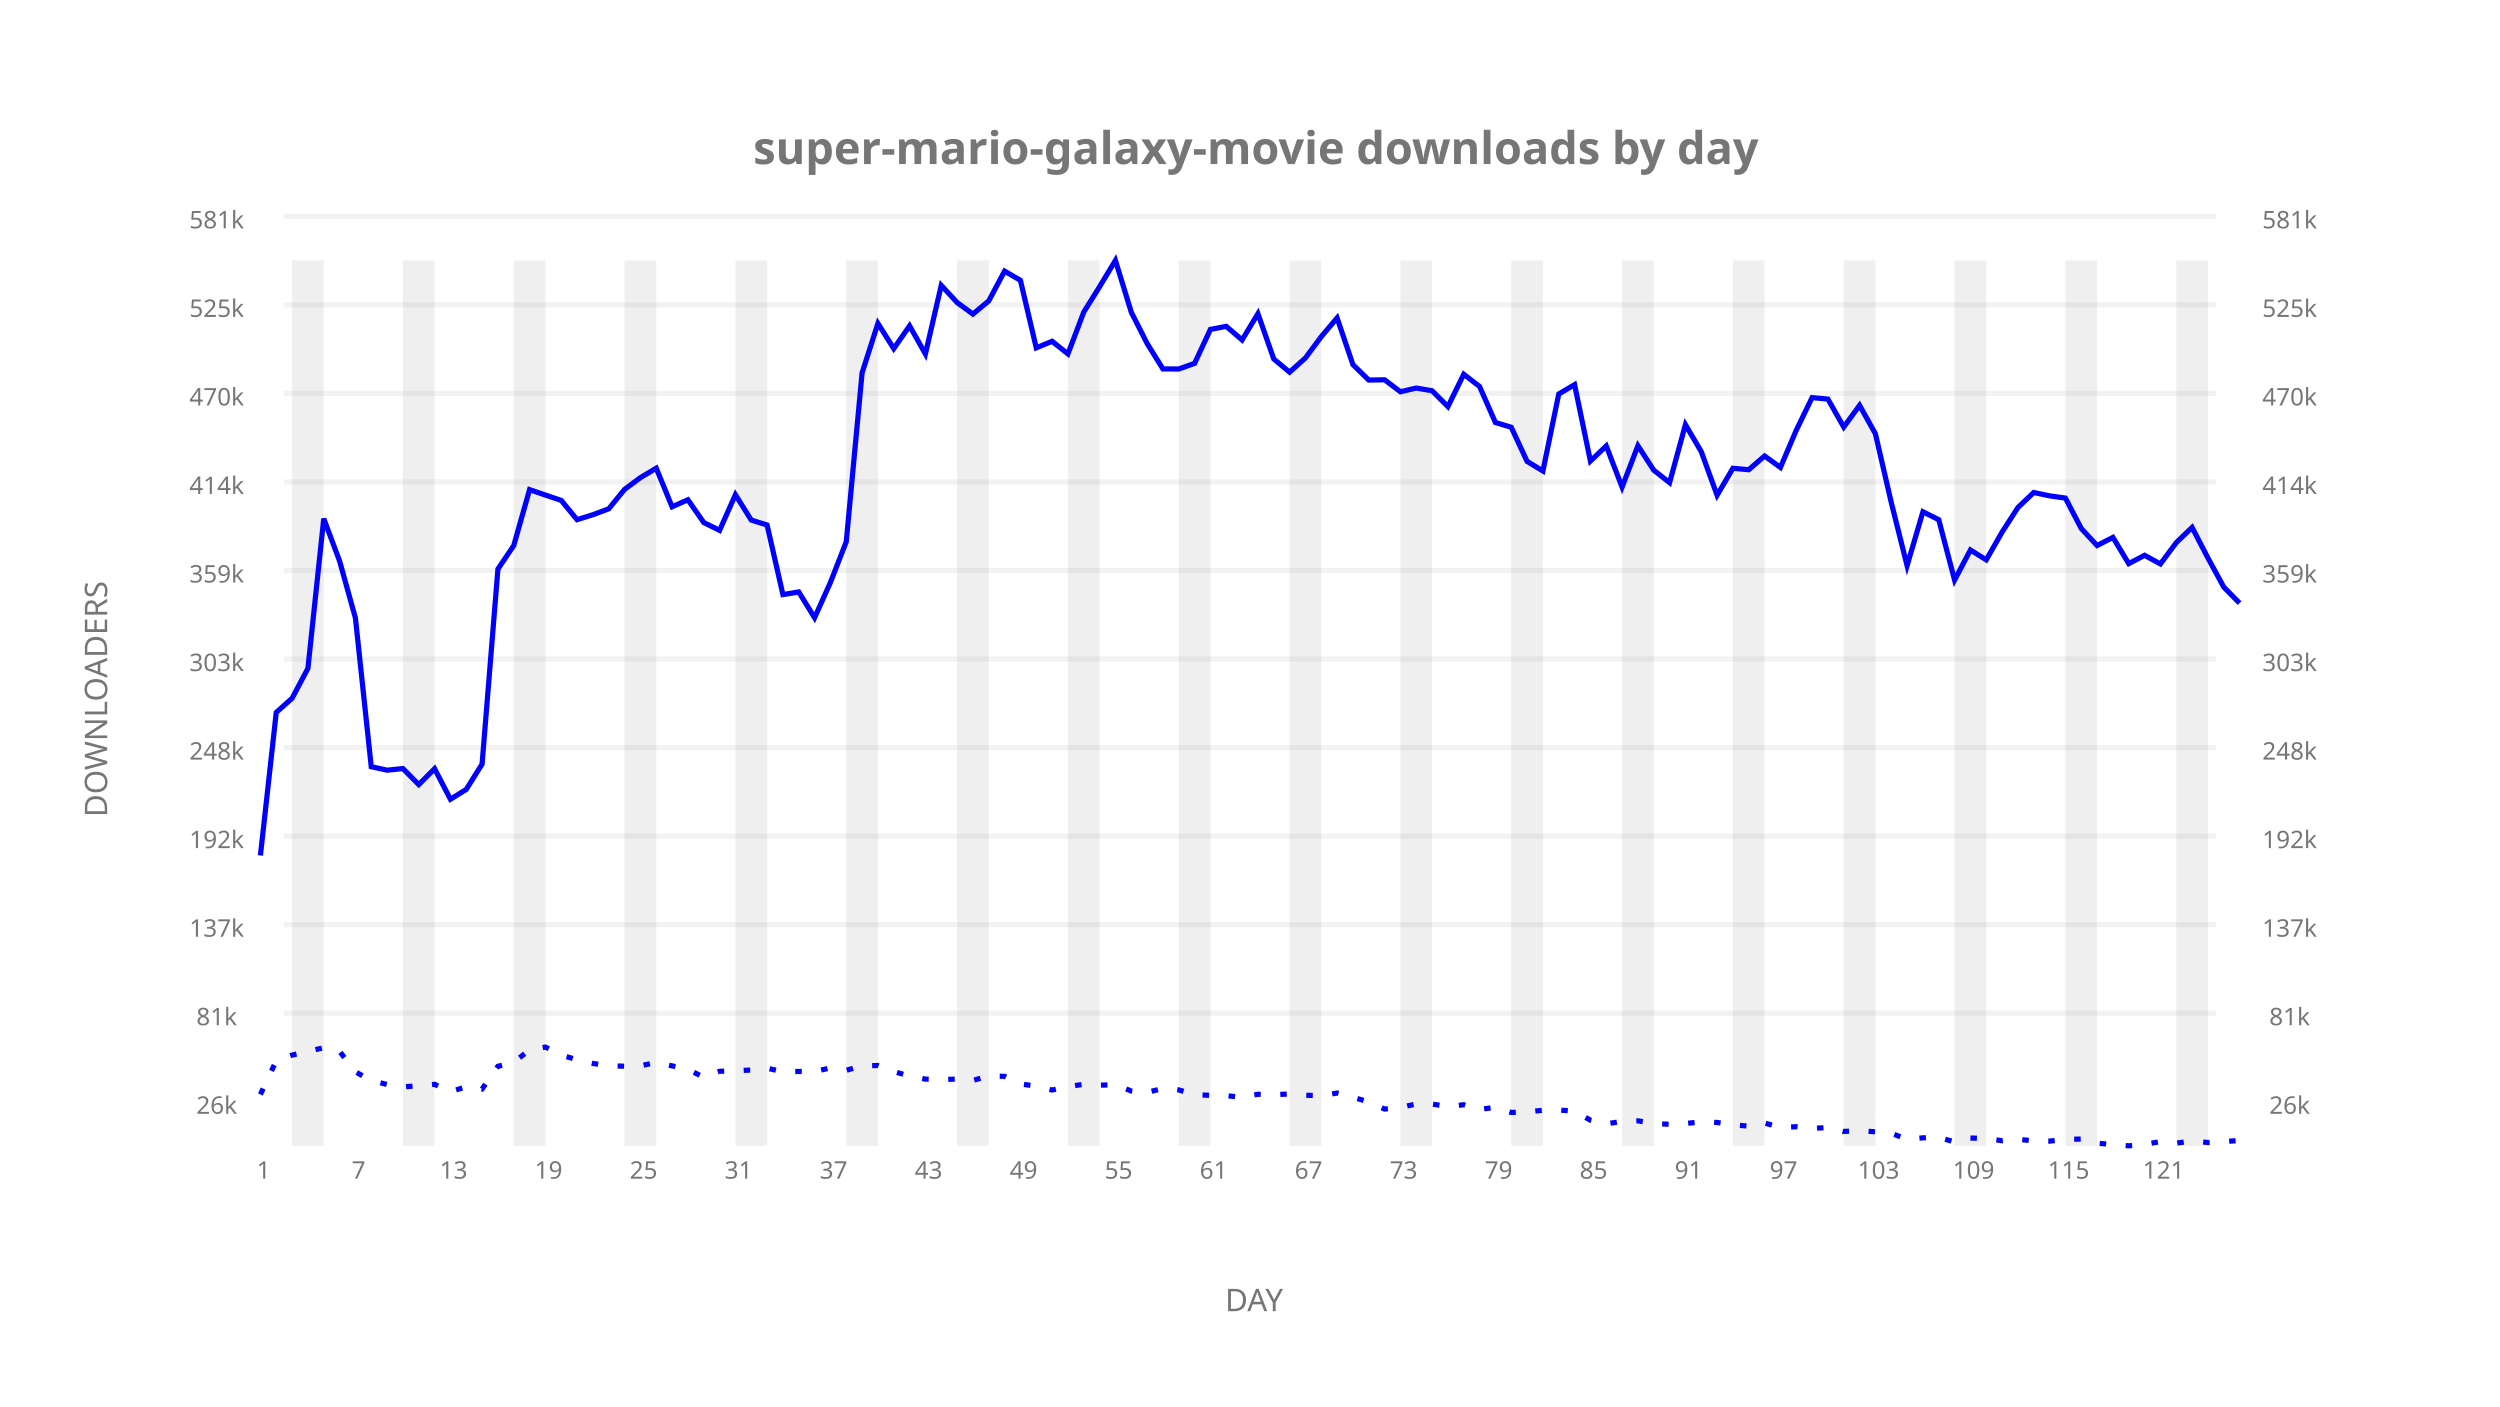
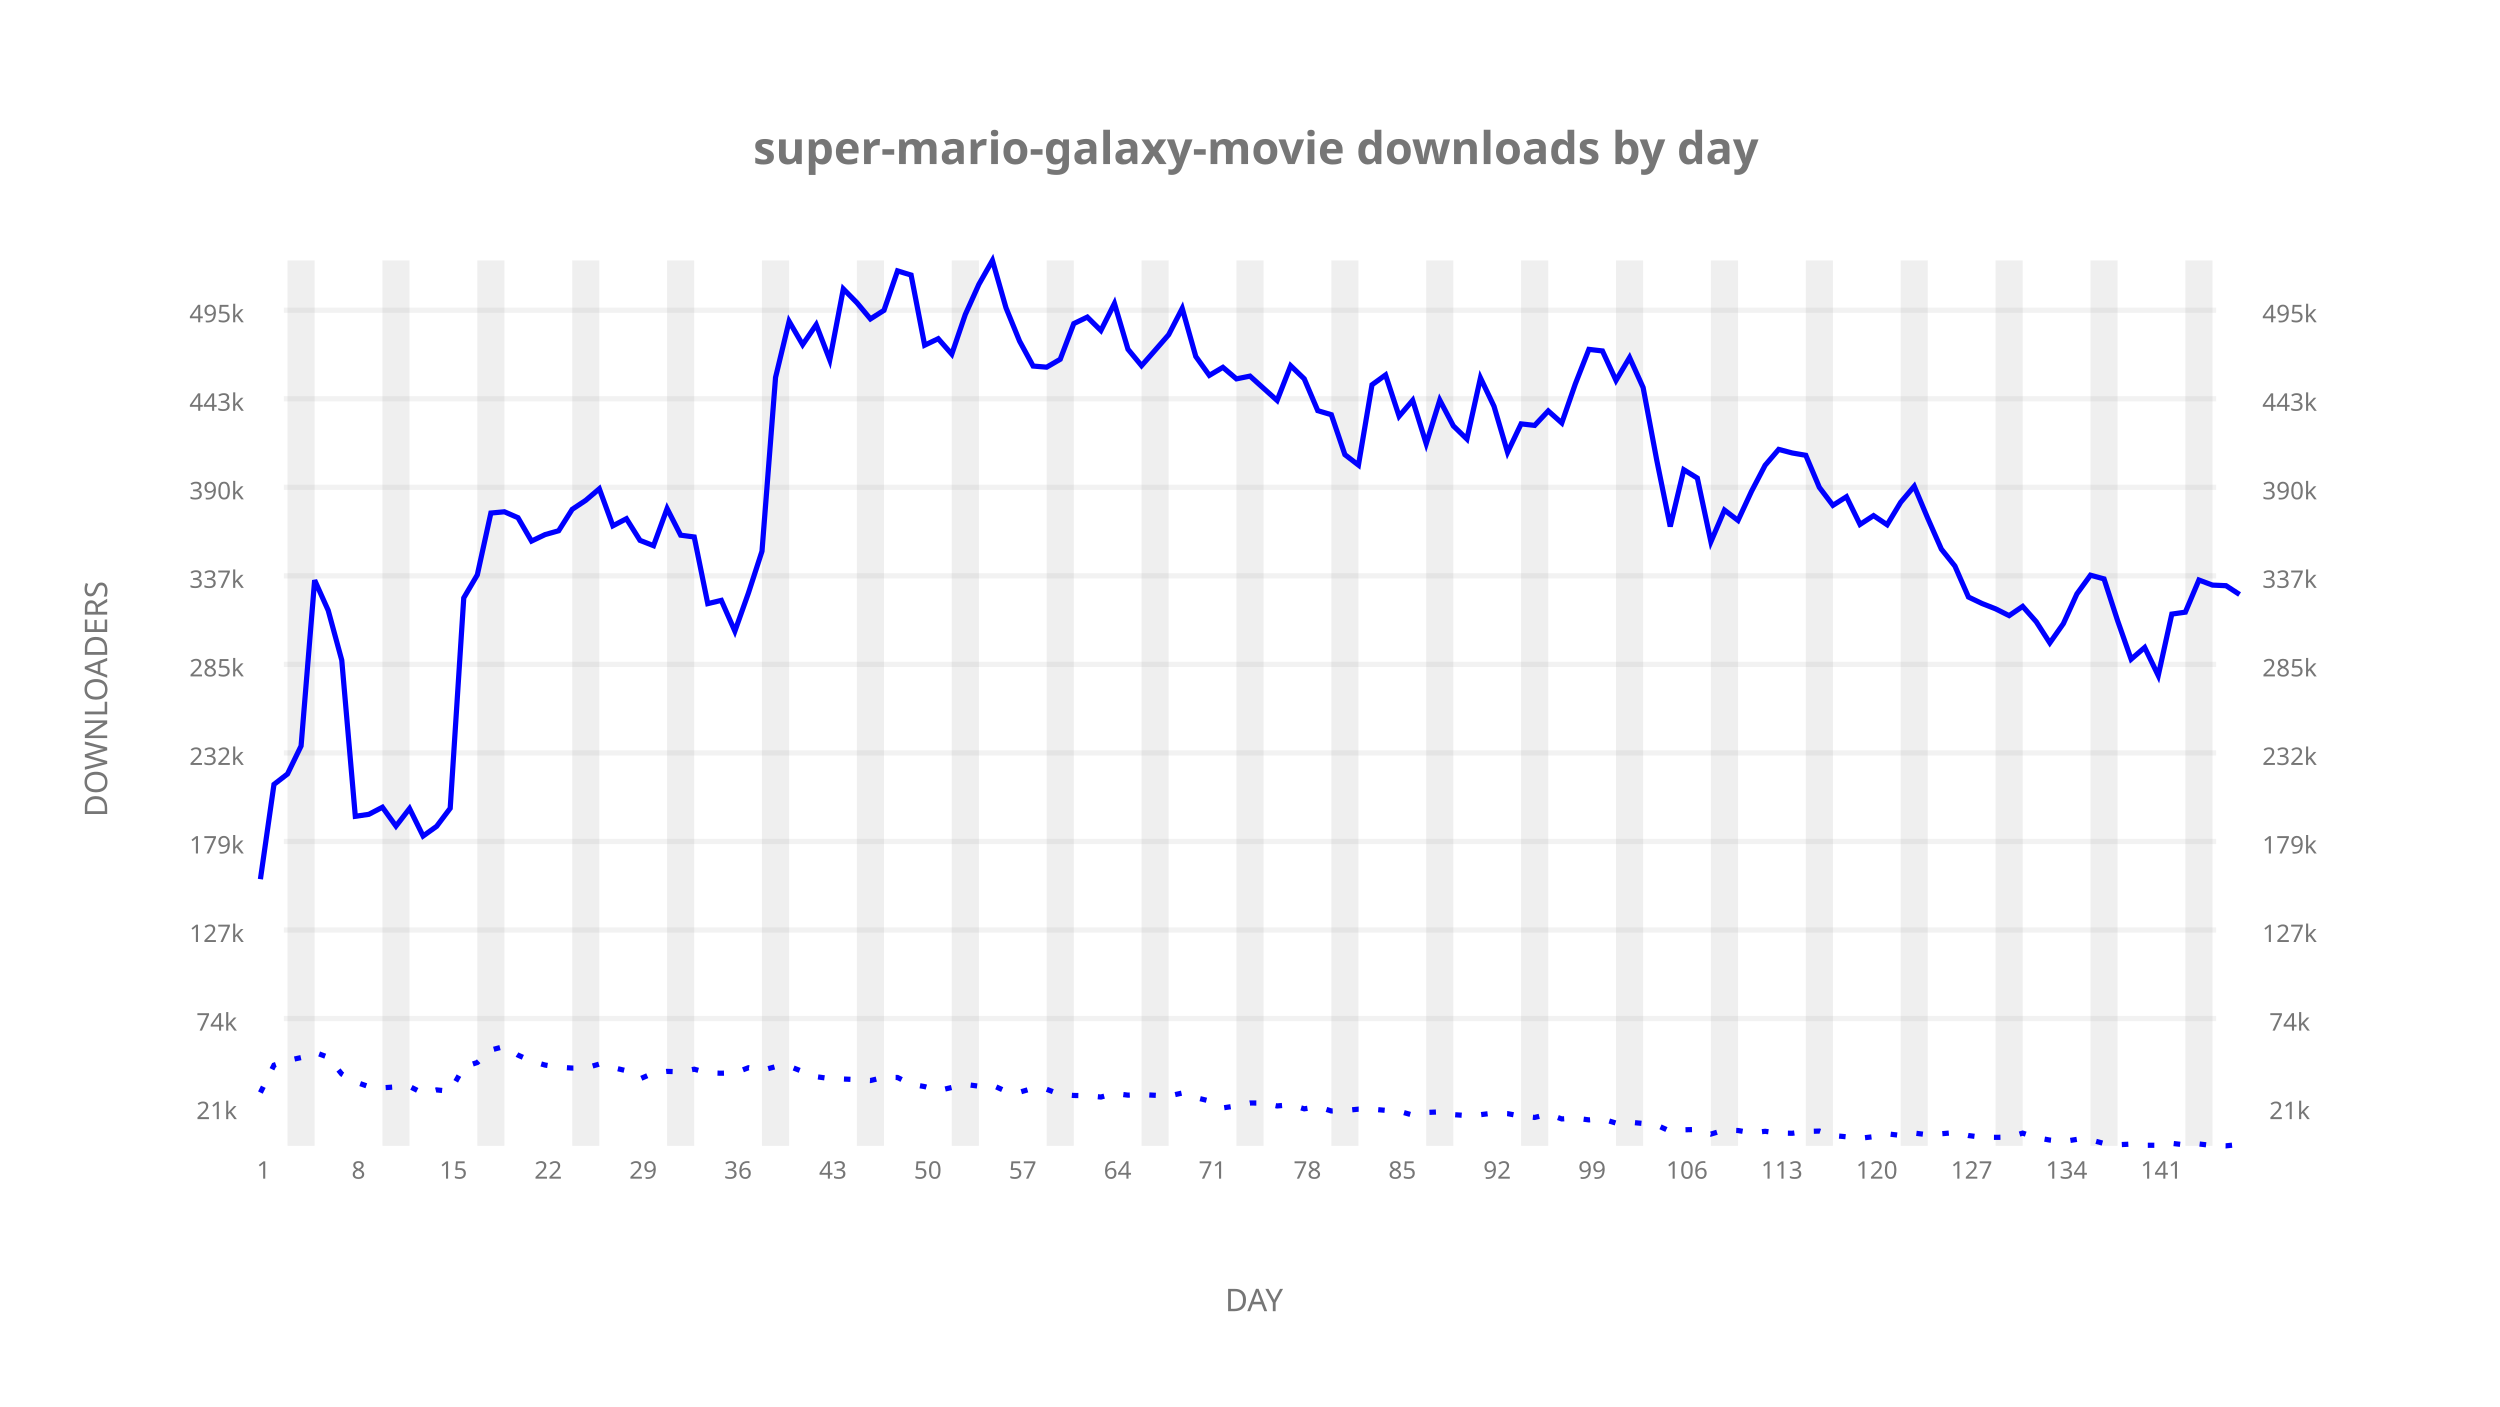
<svg xmlns="http://www.w3.org/2000/svg" xml:space="preserve" id="super-mario-galaxy-movie-downloads-by-day-day" x="0px" y="0px" width="1920px" height="1080px" viewBox="0 0 1920 1080" enable-background="new 0 0 1920 1080" role="img">
  <g id="annotations">
    <text x="960" y="126" font-family="Atkinson Hyperlegible" font-size="26pt" text-anchor="middle" text-align="center" font-weight="600" font-style="normal" style="fill:rgb(118,118,118); fill-opacity:1; stroke:rgb(118,118,118); stroke-opacity:0; stroke-width:0.5"> super-mario-galaxy-movie downloads by day</text>
    <g id="axes-lines">
      <text x="960" y="1007" font-family="Atkinson Hyperlegible" font-size="18pt" text-anchor="middle" text-align="center" font-weight="500" font-style="normal" style="fill:rgb(118,118,118); fill-opacity:1; stroke:rgb(118,118,118); stroke-opacity:0; stroke-width:0.5"> DAY</text>
      <text x="73" y="540" font-family="Atkinson Hyperlegible" font-size="18pt" text-anchor="middle" text-align="center" dominant-baseline="central" font-weight="500" font-style="normal" style="fill:rgb(118,118,118); fill-opacity:1; stroke:rgb(118,118,118); stroke-opacity:0; stroke-width:0.5" transform="rotate(-90,73,540)"> DOWNLOADERS</text>
    </g>
    <g id="tic-y-label-lines">
-       <line x1="218" y1="778.146" x2="1702" y2="778.146" style="fill:rgb(0,0,255); fill-opacity:0; stroke:rgb(242,242,242); stroke-opacity:1; stroke-width:4" />
-       <line x1="218" y1="710.146" x2="1702" y2="710.146" style="fill:rgb(0,0,255); fill-opacity:0; stroke:rgb(242,242,242); stroke-opacity:1; stroke-width:4" />
-       <line x1="218" y1="642.146" x2="1702" y2="642.146" style="fill:rgb(0,0,255); fill-opacity:0; stroke:rgb(242,242,242); stroke-opacity:1; stroke-width:4" />
-       <line x1="218" y1="574.146" x2="1702" y2="574.146" style="fill:rgb(0,0,255); fill-opacity:0; stroke:rgb(242,242,242); stroke-opacity:1; stroke-width:4" />
-       <line x1="218" y1="506.146" x2="1702" y2="506.146" style="fill:rgb(0,0,255); fill-opacity:0; stroke:rgb(242,242,242); stroke-opacity:1; stroke-width:4" />
-       <line x1="218" y1="438.146" x2="1702" y2="438.146" style="fill:rgb(0,0,255); fill-opacity:0; stroke:rgb(242,242,242); stroke-opacity:1; stroke-width:4" />
-       <line x1="218" y1="370.146" x2="1702" y2="370.146" style="fill:rgb(0,0,255); fill-opacity:0; stroke:rgb(242,242,242); stroke-opacity:1; stroke-width:4" />
-       <line x1="218" y1="302.146" x2="1702" y2="302.146" style="fill:rgb(0,0,255); fill-opacity:0; stroke:rgb(242,242,242); stroke-opacity:1; stroke-width:4" />
-       <line x1="218" y1="234.146" x2="1702" y2="234.146" style="fill:rgb(0,0,255); fill-opacity:0; stroke:rgb(242,242,242); stroke-opacity:1; stroke-width:4" />
-       <line x1="218" y1="166.146" x2="1702" y2="166.146" style="fill:rgb(0,0,255); fill-opacity:0; stroke:rgb(242,242,242); stroke-opacity:1; stroke-width:4" />
+       <line x1="218" y1="782.237" x2="1702" y2="782.237" style="fill:rgb(0,0,255); fill-opacity:0; stroke:rgb(242,242,242); stroke-opacity:1; stroke-width:4" />
+       <line x1="218" y1="714.237" x2="1702" y2="714.237" style="fill:rgb(0,0,255); fill-opacity:0; stroke:rgb(242,242,242); stroke-opacity:1; stroke-width:4" />
+       <line x1="218" y1="646.237" x2="1702" y2="646.237" style="fill:rgb(0,0,255); fill-opacity:0; stroke:rgb(242,242,242); stroke-opacity:1; stroke-width:4" />
+       <line x1="218" y1="578.237" x2="1702" y2="578.237" style="fill:rgb(0,0,255); fill-opacity:0; stroke:rgb(242,242,242); stroke-opacity:1; stroke-width:4" />
+       <line x1="218" y1="510.237" x2="1702" y2="510.237" style="fill:rgb(0,0,255); fill-opacity:0; stroke:rgb(242,242,242); stroke-opacity:1; stroke-width:4" />
+       <line x1="218" y1="442.237" x2="1702" y2="442.237" style="fill:rgb(0,0,255); fill-opacity:0; stroke:rgb(242,242,242); stroke-opacity:1; stroke-width:4" />
+       <line x1="218" y1="374.237" x2="1702" y2="374.237" style="fill:rgb(0,0,255); fill-opacity:0; stroke:rgb(242,242,242); stroke-opacity:1; stroke-width:4" />
+       <line x1="218" y1="306.237" x2="1702" y2="306.237" style="fill:rgb(0,0,255); fill-opacity:0; stroke:rgb(242,242,242); stroke-opacity:1; stroke-width:4" />
+       <line x1="218" y1="238.237" x2="1702" y2="238.237" style="fill:rgb(0,0,255); fill-opacity:0; stroke:rgb(242,242,242); stroke-opacity:1; stroke-width:4" />
    </g>
    <g id="tic-x-labels">
      <text x="200" y="898" font-family="Atkinson Hyperlegible" font-size="14pt" text-anchor="middle" text-align="center" dominant-baseline="central" font-weight="400" font-style="normal" style="fill:rgb(118,118,118); fill-opacity:1; stroke:rgb(118,118,118); stroke-opacity:0; stroke-width:0.5"> 1</text>
-       <text x="272.96" y="898" font-family="Atkinson Hyperlegible" font-size="14pt" text-anchor="middle" text-align="center" dominant-baseline="central" font-weight="400" font-style="normal" style="fill:rgb(118,118,118); fill-opacity:1; stroke:rgb(118,118,118); stroke-opacity:0; stroke-width:0.5"> 7</text>
-       <text x="345.92" y="898" font-family="Atkinson Hyperlegible" font-size="14pt" text-anchor="middle" text-align="center" dominant-baseline="central" font-weight="400" font-style="normal" style="fill:rgb(118,118,118); fill-opacity:1; stroke:rgb(118,118,118); stroke-opacity:0; stroke-width:0.5"> 13</text>
-       <text x="418.88" y="898" font-family="Atkinson Hyperlegible" font-size="14pt" text-anchor="middle" text-align="center" dominant-baseline="central" font-weight="400" font-style="normal" style="fill:rgb(118,118,118); fill-opacity:1; stroke:rgb(118,118,118); stroke-opacity:0; stroke-width:0.5"> 19</text>
-       <text x="491.84" y="898" font-family="Atkinson Hyperlegible" font-size="14pt" text-anchor="middle" text-align="center" dominant-baseline="central" font-weight="400" font-style="normal" style="fill:rgb(118,118,118); fill-opacity:1; stroke:rgb(118,118,118); stroke-opacity:0; stroke-width:0.5"> 25</text>
-       <text x="564.8" y="898" font-family="Atkinson Hyperlegible" font-size="14pt" text-anchor="middle" text-align="center" dominant-baseline="central" font-weight="400" font-style="normal" style="fill:rgb(118,118,118); fill-opacity:1; stroke:rgb(118,118,118); stroke-opacity:0; stroke-width:0.5"> 31</text>
-       <text x="637.76" y="898" font-family="Atkinson Hyperlegible" font-size="14pt" text-anchor="middle" text-align="center" dominant-baseline="central" font-weight="400" font-style="normal" style="fill:rgb(118,118,118); fill-opacity:1; stroke:rgb(118,118,118); stroke-opacity:0; stroke-width:0.5"> 37</text>
-       <text x="710.72" y="898" font-family="Atkinson Hyperlegible" font-size="14pt" text-anchor="middle" text-align="center" dominant-baseline="central" font-weight="400" font-style="normal" style="fill:rgb(118,118,118); fill-opacity:1; stroke:rgb(118,118,118); stroke-opacity:0; stroke-width:0.5"> 43</text>
-       <text x="783.68" y="898" font-family="Atkinson Hyperlegible" font-size="14pt" text-anchor="middle" text-align="center" dominant-baseline="central" font-weight="400" font-style="normal" style="fill:rgb(118,118,118); fill-opacity:1; stroke:rgb(118,118,118); stroke-opacity:0; stroke-width:0.5"> 49</text>
-       <text x="856.64" y="898" font-family="Atkinson Hyperlegible" font-size="14pt" text-anchor="middle" text-align="center" dominant-baseline="central" font-weight="400" font-style="normal" style="fill:rgb(118,118,118); fill-opacity:1; stroke:rgb(118,118,118); stroke-opacity:0; stroke-width:0.5"> 55</text>
-       <text x="929.6" y="898" font-family="Atkinson Hyperlegible" font-size="14pt" text-anchor="middle" text-align="center" dominant-baseline="central" font-weight="400" font-style="normal" style="fill:rgb(118,118,118); fill-opacity:1; stroke:rgb(118,118,118); stroke-opacity:0; stroke-width:0.5"> 61</text>
-       <text x="1002.56" y="898" font-family="Atkinson Hyperlegible" font-size="14pt" text-anchor="middle" text-align="center" dominant-baseline="central" font-weight="400" font-style="normal" style="fill:rgb(118,118,118); fill-opacity:1; stroke:rgb(118,118,118); stroke-opacity:0; stroke-width:0.5"> 67</text>
-       <text x="1075.52" y="898" font-family="Atkinson Hyperlegible" font-size="14pt" text-anchor="middle" text-align="center" dominant-baseline="central" font-weight="400" font-style="normal" style="fill:rgb(118,118,118); fill-opacity:1; stroke:rgb(118,118,118); stroke-opacity:0; stroke-width:0.5"> 73</text>
-       <text x="1148.48" y="898" font-family="Atkinson Hyperlegible" font-size="14pt" text-anchor="middle" text-align="center" dominant-baseline="central" font-weight="400" font-style="normal" style="fill:rgb(118,118,118); fill-opacity:1; stroke:rgb(118,118,118); stroke-opacity:0; stroke-width:0.5"> 79</text>
-       <text x="1221.44" y="898" font-family="Atkinson Hyperlegible" font-size="14pt" text-anchor="middle" text-align="center" dominant-baseline="central" font-weight="400" font-style="normal" style="fill:rgb(118,118,118); fill-opacity:1; stroke:rgb(118,118,118); stroke-opacity:0; stroke-width:0.5"> 85</text>
-       <text x="1294.4" y="898" font-family="Atkinson Hyperlegible" font-size="14pt" text-anchor="middle" text-align="center" dominant-baseline="central" font-weight="400" font-style="normal" style="fill:rgb(118,118,118); fill-opacity:1; stroke:rgb(118,118,118); stroke-opacity:0; stroke-width:0.5"> 91</text>
-       <text x="1367.36" y="898" font-family="Atkinson Hyperlegible" font-size="14pt" text-anchor="middle" text-align="center" dominant-baseline="central" font-weight="400" font-style="normal" style="fill:rgb(118,118,118); fill-opacity:1; stroke:rgb(118,118,118); stroke-opacity:0; stroke-width:0.5"> 97</text>
-       <text x="1440.32" y="898" font-family="Atkinson Hyperlegible" font-size="14pt" text-anchor="middle" text-align="center" dominant-baseline="central" font-weight="400" font-style="normal" style="fill:rgb(118,118,118); fill-opacity:1; stroke:rgb(118,118,118); stroke-opacity:0; stroke-width:0.5"> 103</text>
-       <text x="1513.28" y="898" font-family="Atkinson Hyperlegible" font-size="14pt" text-anchor="middle" text-align="center" dominant-baseline="central" font-weight="400" font-style="normal" style="fill:rgb(118,118,118); fill-opacity:1; stroke:rgb(118,118,118); stroke-opacity:0; stroke-width:0.5"> 109</text>
-       <text x="1586.24" y="898" font-family="Atkinson Hyperlegible" font-size="14pt" text-anchor="middle" text-align="center" dominant-baseline="central" font-weight="400" font-style="normal" style="fill:rgb(118,118,118); fill-opacity:1; stroke:rgb(118,118,118); stroke-opacity:0; stroke-width:0.5"> 115</text>
-       <text x="1659.2" y="898" font-family="Atkinson Hyperlegible" font-size="14pt" text-anchor="middle" text-align="center" dominant-baseline="central" font-weight="400" font-style="normal" style="fill:rgb(118,118,118); fill-opacity:1; stroke:rgb(118,118,118); stroke-opacity:0; stroke-width:0.5"> 121</text>
+       <text x="272.877" y="898" font-family="Atkinson Hyperlegible" font-size="14pt" text-anchor="middle" text-align="center" dominant-baseline="central" font-weight="400" font-style="normal" style="fill:rgb(118,118,118); fill-opacity:1; stroke:rgb(118,118,118); stroke-opacity:0; stroke-width:0.5"> 8</text>
+       <text x="345.753" y="898" font-family="Atkinson Hyperlegible" font-size="14pt" text-anchor="middle" text-align="center" dominant-baseline="central" font-weight="400" font-style="normal" style="fill:rgb(118,118,118); fill-opacity:1; stroke:rgb(118,118,118); stroke-opacity:0; stroke-width:0.5"> 15</text>
+       <text x="418.63" y="898" font-family="Atkinson Hyperlegible" font-size="14pt" text-anchor="middle" text-align="center" dominant-baseline="central" font-weight="400" font-style="normal" style="fill:rgb(118,118,118); fill-opacity:1; stroke:rgb(118,118,118); stroke-opacity:0; stroke-width:0.5"> 22</text>
+       <text x="491.507" y="898" font-family="Atkinson Hyperlegible" font-size="14pt" text-anchor="middle" text-align="center" dominant-baseline="central" font-weight="400" font-style="normal" style="fill:rgb(118,118,118); fill-opacity:1; stroke:rgb(118,118,118); stroke-opacity:0; stroke-width:0.5"> 29</text>
+       <text x="564.384" y="898" font-family="Atkinson Hyperlegible" font-size="14pt" text-anchor="middle" text-align="center" dominant-baseline="central" font-weight="400" font-style="normal" style="fill:rgb(118,118,118); fill-opacity:1; stroke:rgb(118,118,118); stroke-opacity:0; stroke-width:0.5"> 36</text>
+       <text x="637.26" y="898" font-family="Atkinson Hyperlegible" font-size="14pt" text-anchor="middle" text-align="center" dominant-baseline="central" font-weight="400" font-style="normal" style="fill:rgb(118,118,118); fill-opacity:1; stroke:rgb(118,118,118); stroke-opacity:0; stroke-width:0.5"> 43</text>
+       <text x="710.137" y="898" font-family="Atkinson Hyperlegible" font-size="14pt" text-anchor="middle" text-align="center" dominant-baseline="central" font-weight="400" font-style="normal" style="fill:rgb(118,118,118); fill-opacity:1; stroke:rgb(118,118,118); stroke-opacity:0; stroke-width:0.5"> 50</text>
+       <text x="783.014" y="898" font-family="Atkinson Hyperlegible" font-size="14pt" text-anchor="middle" text-align="center" dominant-baseline="central" font-weight="400" font-style="normal" style="fill:rgb(118,118,118); fill-opacity:1; stroke:rgb(118,118,118); stroke-opacity:0; stroke-width:0.5"> 57</text>
+       <text x="855.89" y="898" font-family="Atkinson Hyperlegible" font-size="14pt" text-anchor="middle" text-align="center" dominant-baseline="central" font-weight="400" font-style="normal" style="fill:rgb(118,118,118); fill-opacity:1; stroke:rgb(118,118,118); stroke-opacity:0; stroke-width:0.5"> 64</text>
+       <text x="928.767" y="898" font-family="Atkinson Hyperlegible" font-size="14pt" text-anchor="middle" text-align="center" dominant-baseline="central" font-weight="400" font-style="normal" style="fill:rgb(118,118,118); fill-opacity:1; stroke:rgb(118,118,118); stroke-opacity:0; stroke-width:0.5"> 71</text>
+       <text x="1001.644" y="898" font-family="Atkinson Hyperlegible" font-size="14pt" text-anchor="middle" text-align="center" dominant-baseline="central" font-weight="400" font-style="normal" style="fill:rgb(118,118,118); fill-opacity:1; stroke:rgb(118,118,118); stroke-opacity:0; stroke-width:0.5"> 78</text>
+       <text x="1074.521" y="898" font-family="Atkinson Hyperlegible" font-size="14pt" text-anchor="middle" text-align="center" dominant-baseline="central" font-weight="400" font-style="normal" style="fill:rgb(118,118,118); fill-opacity:1; stroke:rgb(118,118,118); stroke-opacity:0; stroke-width:0.5"> 85</text>
+       <text x="1147.397" y="898" font-family="Atkinson Hyperlegible" font-size="14pt" text-anchor="middle" text-align="center" dominant-baseline="central" font-weight="400" font-style="normal" style="fill:rgb(118,118,118); fill-opacity:1; stroke:rgb(118,118,118); stroke-opacity:0; stroke-width:0.5"> 92</text>
+       <text x="1220.274" y="898" font-family="Atkinson Hyperlegible" font-size="14pt" text-anchor="middle" text-align="center" dominant-baseline="central" font-weight="400" font-style="normal" style="fill:rgb(118,118,118); fill-opacity:1; stroke:rgb(118,118,118); stroke-opacity:0; stroke-width:0.5"> 99</text>
+       <text x="1293.151" y="898" font-family="Atkinson Hyperlegible" font-size="14pt" text-anchor="middle" text-align="center" dominant-baseline="central" font-weight="400" font-style="normal" style="fill:rgb(118,118,118); fill-opacity:1; stroke:rgb(118,118,118); stroke-opacity:0; stroke-width:0.5"> 106</text>
+       <text x="1366.027" y="898" font-family="Atkinson Hyperlegible" font-size="14pt" text-anchor="middle" text-align="center" dominant-baseline="central" font-weight="400" font-style="normal" style="fill:rgb(118,118,118); fill-opacity:1; stroke:rgb(118,118,118); stroke-opacity:0; stroke-width:0.5"> 113</text>
+       <text x="1438.904" y="898" font-family="Atkinson Hyperlegible" font-size="14pt" text-anchor="middle" text-align="center" dominant-baseline="central" font-weight="400" font-style="normal" style="fill:rgb(118,118,118); fill-opacity:1; stroke:rgb(118,118,118); stroke-opacity:0; stroke-width:0.5"> 120</text>
+       <text x="1511.781" y="898" font-family="Atkinson Hyperlegible" font-size="14pt" text-anchor="middle" text-align="center" dominant-baseline="central" font-weight="400" font-style="normal" style="fill:rgb(118,118,118); fill-opacity:1; stroke:rgb(118,118,118); stroke-opacity:0; stroke-width:0.5"> 127</text>
+       <text x="1584.658" y="898" font-family="Atkinson Hyperlegible" font-size="14pt" text-anchor="middle" text-align="center" dominant-baseline="central" font-weight="400" font-style="normal" style="fill:rgb(118,118,118); fill-opacity:1; stroke:rgb(118,118,118); stroke-opacity:0; stroke-width:0.5"> 134</text>
+       <text x="1657.534" y="898" font-family="Atkinson Hyperlegible" font-size="14pt" text-anchor="middle" text-align="center" dominant-baseline="central" font-weight="400" font-style="normal" style="fill:rgb(118,118,118); fill-opacity:1; stroke:rgb(118,118,118); stroke-opacity:0; stroke-width:0.5"> 141</text>
    </g>
    <g id="tic-y-labels">
-       <text x="164" y="848.146" font-family="Atkinson Hyperlegible" font-size="14pt" text-anchor="middle" text-align="center" dominant-baseline="central" font-weight="400" font-style="normal" style="fill:rgb(118,118,118); fill-opacity:1; stroke:rgb(118,118,118); stroke-opacity:0; stroke-width:0.5"> 26k</text>
-       <text x="1756" y="848.146" font-family="Atkinson Hyperlegible" font-size="14pt" text-anchor="middle" text-align="center" dominant-baseline="central" font-weight="400" font-style="normal" style="fill:rgb(118,118,118); fill-opacity:1; stroke:rgb(118,118,118); stroke-opacity:0; stroke-width:0.5"> 26k</text>
-       <text x="164" y="780.146" font-family="Atkinson Hyperlegible" font-size="14pt" text-anchor="middle" text-align="center" dominant-baseline="central" font-weight="400" font-style="normal" style="fill:rgb(118,118,118); fill-opacity:1; stroke:rgb(118,118,118); stroke-opacity:0; stroke-width:0.5"> 81k</text>
-       <text x="1756" y="780.146" font-family="Atkinson Hyperlegible" font-size="14pt" text-anchor="middle" text-align="center" dominant-baseline="central" font-weight="400" font-style="normal" style="fill:rgb(118,118,118); fill-opacity:1; stroke:rgb(118,118,118); stroke-opacity:0; stroke-width:0.5"> 81k</text>
-       <text x="164" y="712.146" font-family="Atkinson Hyperlegible" font-size="14pt" text-anchor="middle" text-align="center" dominant-baseline="central" font-weight="400" font-style="normal" style="fill:rgb(118,118,118); fill-opacity:1; stroke:rgb(118,118,118); stroke-opacity:0; stroke-width:0.5"> 137k</text>
-       <text x="1756" y="712.146" font-family="Atkinson Hyperlegible" font-size="14pt" text-anchor="middle" text-align="center" dominant-baseline="central" font-weight="400" font-style="normal" style="fill:rgb(118,118,118); fill-opacity:1; stroke:rgb(118,118,118); stroke-opacity:0; stroke-width:0.5"> 137k</text>
-       <text x="164" y="644.146" font-family="Atkinson Hyperlegible" font-size="14pt" text-anchor="middle" text-align="center" dominant-baseline="central" font-weight="400" font-style="normal" style="fill:rgb(118,118,118); fill-opacity:1; stroke:rgb(118,118,118); stroke-opacity:0; stroke-width:0.5"> 192k</text>
-       <text x="1756" y="644.146" font-family="Atkinson Hyperlegible" font-size="14pt" text-anchor="middle" text-align="center" dominant-baseline="central" font-weight="400" font-style="normal" style="fill:rgb(118,118,118); fill-opacity:1; stroke:rgb(118,118,118); stroke-opacity:0; stroke-width:0.5"> 192k</text>
-       <text x="164" y="576.146" font-family="Atkinson Hyperlegible" font-size="14pt" text-anchor="middle" text-align="center" dominant-baseline="central" font-weight="400" font-style="normal" style="fill:rgb(118,118,118); fill-opacity:1; stroke:rgb(118,118,118); stroke-opacity:0; stroke-width:0.5"> 248k</text>
-       <text x="1756" y="576.146" font-family="Atkinson Hyperlegible" font-size="14pt" text-anchor="middle" text-align="center" dominant-baseline="central" font-weight="400" font-style="normal" style="fill:rgb(118,118,118); fill-opacity:1; stroke:rgb(118,118,118); stroke-opacity:0; stroke-width:0.5"> 248k</text>
-       <text x="164" y="508.146" font-family="Atkinson Hyperlegible" font-size="14pt" text-anchor="middle" text-align="center" dominant-baseline="central" font-weight="400" font-style="normal" style="fill:rgb(118,118,118); fill-opacity:1; stroke:rgb(118,118,118); stroke-opacity:0; stroke-width:0.5"> 303k</text>
-       <text x="1756" y="508.146" font-family="Atkinson Hyperlegible" font-size="14pt" text-anchor="middle" text-align="center" dominant-baseline="central" font-weight="400" font-style="normal" style="fill:rgb(118,118,118); fill-opacity:1; stroke:rgb(118,118,118); stroke-opacity:0; stroke-width:0.5"> 303k</text>
-       <text x="164" y="440.146" font-family="Atkinson Hyperlegible" font-size="14pt" text-anchor="middle" text-align="center" dominant-baseline="central" font-weight="400" font-style="normal" style="fill:rgb(118,118,118); fill-opacity:1; stroke:rgb(118,118,118); stroke-opacity:0; stroke-width:0.5"> 359k</text>
-       <text x="1756" y="440.146" font-family="Atkinson Hyperlegible" font-size="14pt" text-anchor="middle" text-align="center" dominant-baseline="central" font-weight="400" font-style="normal" style="fill:rgb(118,118,118); fill-opacity:1; stroke:rgb(118,118,118); stroke-opacity:0; stroke-width:0.5"> 359k</text>
-       <text x="164" y="372.146" font-family="Atkinson Hyperlegible" font-size="14pt" text-anchor="middle" text-align="center" dominant-baseline="central" font-weight="400" font-style="normal" style="fill:rgb(118,118,118); fill-opacity:1; stroke:rgb(118,118,118); stroke-opacity:0; stroke-width:0.5"> 414k</text>
-       <text x="1756" y="372.146" font-family="Atkinson Hyperlegible" font-size="14pt" text-anchor="middle" text-align="center" dominant-baseline="central" font-weight="400" font-style="normal" style="fill:rgb(118,118,118); fill-opacity:1; stroke:rgb(118,118,118); stroke-opacity:0; stroke-width:0.5"> 414k</text>
-       <text x="164" y="304.146" font-family="Atkinson Hyperlegible" font-size="14pt" text-anchor="middle" text-align="center" dominant-baseline="central" font-weight="400" font-style="normal" style="fill:rgb(118,118,118); fill-opacity:1; stroke:rgb(118,118,118); stroke-opacity:0; stroke-width:0.5"> 470k</text>
-       <text x="1756" y="304.146" font-family="Atkinson Hyperlegible" font-size="14pt" text-anchor="middle" text-align="center" dominant-baseline="central" font-weight="400" font-style="normal" style="fill:rgb(118,118,118); fill-opacity:1; stroke:rgb(118,118,118); stroke-opacity:0; stroke-width:0.5"> 470k</text>
-       <text x="164" y="236.146" font-family="Atkinson Hyperlegible" font-size="14pt" text-anchor="middle" text-align="center" dominant-baseline="central" font-weight="400" font-style="normal" style="fill:rgb(118,118,118); fill-opacity:1; stroke:rgb(118,118,118); stroke-opacity:0; stroke-width:0.5"> 525k</text>
-       <text x="1756" y="236.146" font-family="Atkinson Hyperlegible" font-size="14pt" text-anchor="middle" text-align="center" dominant-baseline="central" font-weight="400" font-style="normal" style="fill:rgb(118,118,118); fill-opacity:1; stroke:rgb(118,118,118); stroke-opacity:0; stroke-width:0.5"> 525k</text>
-       <text x="164" y="168.146" font-family="Atkinson Hyperlegible" font-size="14pt" text-anchor="middle" text-align="center" dominant-baseline="central" font-weight="400" font-style="normal" style="fill:rgb(118,118,118); fill-opacity:1; stroke:rgb(118,118,118); stroke-opacity:0; stroke-width:0.5"> 581k</text>
-       <text x="1756" y="168.146" font-family="Atkinson Hyperlegible" font-size="14pt" text-anchor="middle" text-align="center" dominant-baseline="central" font-weight="400" font-style="normal" style="fill:rgb(118,118,118); fill-opacity:1; stroke:rgb(118,118,118); stroke-opacity:0; stroke-width:0.5"> 581k</text>
+       <text x="164" y="852.237" font-family="Atkinson Hyperlegible" font-size="14pt" text-anchor="middle" text-align="center" dominant-baseline="central" font-weight="400" font-style="normal" style="fill:rgb(118,118,118); fill-opacity:1; stroke:rgb(118,118,118); stroke-opacity:0; stroke-width:0.5"> 21k</text>
+       <text x="1756" y="852.237" font-family="Atkinson Hyperlegible" font-size="14pt" text-anchor="middle" text-align="center" dominant-baseline="central" font-weight="400" font-style="normal" style="fill:rgb(118,118,118); fill-opacity:1; stroke:rgb(118,118,118); stroke-opacity:0; stroke-width:0.5"> 21k</text>
+       <text x="164" y="784.237" font-family="Atkinson Hyperlegible" font-size="14pt" text-anchor="middle" text-align="center" dominant-baseline="central" font-weight="400" font-style="normal" style="fill:rgb(118,118,118); fill-opacity:1; stroke:rgb(118,118,118); stroke-opacity:0; stroke-width:0.5"> 74k</text>
+       <text x="1756" y="784.237" font-family="Atkinson Hyperlegible" font-size="14pt" text-anchor="middle" text-align="center" dominant-baseline="central" font-weight="400" font-style="normal" style="fill:rgb(118,118,118); fill-opacity:1; stroke:rgb(118,118,118); stroke-opacity:0; stroke-width:0.5"> 74k</text>
+       <text x="164" y="716.237" font-family="Atkinson Hyperlegible" font-size="14pt" text-anchor="middle" text-align="center" dominant-baseline="central" font-weight="400" font-style="normal" style="fill:rgb(118,118,118); fill-opacity:1; stroke:rgb(118,118,118); stroke-opacity:0; stroke-width:0.5"> 127k</text>
+       <text x="1756" y="716.237" font-family="Atkinson Hyperlegible" font-size="14pt" text-anchor="middle" text-align="center" dominant-baseline="central" font-weight="400" font-style="normal" style="fill:rgb(118,118,118); fill-opacity:1; stroke:rgb(118,118,118); stroke-opacity:0; stroke-width:0.5"> 127k</text>
+       <text x="164" y="648.237" font-family="Atkinson Hyperlegible" font-size="14pt" text-anchor="middle" text-align="center" dominant-baseline="central" font-weight="400" font-style="normal" style="fill:rgb(118,118,118); fill-opacity:1; stroke:rgb(118,118,118); stroke-opacity:0; stroke-width:0.5"> 179k</text>
+       <text x="1756" y="648.237" font-family="Atkinson Hyperlegible" font-size="14pt" text-anchor="middle" text-align="center" dominant-baseline="central" font-weight="400" font-style="normal" style="fill:rgb(118,118,118); fill-opacity:1; stroke:rgb(118,118,118); stroke-opacity:0; stroke-width:0.5"> 179k</text>
+       <text x="164" y="580.237" font-family="Atkinson Hyperlegible" font-size="14pt" text-anchor="middle" text-align="center" dominant-baseline="central" font-weight="400" font-style="normal" style="fill:rgb(118,118,118); fill-opacity:1; stroke:rgb(118,118,118); stroke-opacity:0; stroke-width:0.5"> 232k</text>
+       <text x="1756" y="580.237" font-family="Atkinson Hyperlegible" font-size="14pt" text-anchor="middle" text-align="center" dominant-baseline="central" font-weight="400" font-style="normal" style="fill:rgb(118,118,118); fill-opacity:1; stroke:rgb(118,118,118); stroke-opacity:0; stroke-width:0.5"> 232k</text>
+       <text x="164" y="512.237" font-family="Atkinson Hyperlegible" font-size="14pt" text-anchor="middle" text-align="center" dominant-baseline="central" font-weight="400" font-style="normal" style="fill:rgb(118,118,118); fill-opacity:1; stroke:rgb(118,118,118); stroke-opacity:0; stroke-width:0.5"> 285k</text>
+       <text x="1756" y="512.237" font-family="Atkinson Hyperlegible" font-size="14pt" text-anchor="middle" text-align="center" dominant-baseline="central" font-weight="400" font-style="normal" style="fill:rgb(118,118,118); fill-opacity:1; stroke:rgb(118,118,118); stroke-opacity:0; stroke-width:0.5"> 285k</text>
+       <text x="164" y="444.237" font-family="Atkinson Hyperlegible" font-size="14pt" text-anchor="middle" text-align="center" dominant-baseline="central" font-weight="400" font-style="normal" style="fill:rgb(118,118,118); fill-opacity:1; stroke:rgb(118,118,118); stroke-opacity:0; stroke-width:0.5"> 337k</text>
+       <text x="1756" y="444.237" font-family="Atkinson Hyperlegible" font-size="14pt" text-anchor="middle" text-align="center" dominant-baseline="central" font-weight="400" font-style="normal" style="fill:rgb(118,118,118); fill-opacity:1; stroke:rgb(118,118,118); stroke-opacity:0; stroke-width:0.5"> 337k</text>
+       <text x="164" y="376.237" font-family="Atkinson Hyperlegible" font-size="14pt" text-anchor="middle" text-align="center" dominant-baseline="central" font-weight="400" font-style="normal" style="fill:rgb(118,118,118); fill-opacity:1; stroke:rgb(118,118,118); stroke-opacity:0; stroke-width:0.5"> 390k</text>
+       <text x="1756" y="376.237" font-family="Atkinson Hyperlegible" font-size="14pt" text-anchor="middle" text-align="center" dominant-baseline="central" font-weight="400" font-style="normal" style="fill:rgb(118,118,118); fill-opacity:1; stroke:rgb(118,118,118); stroke-opacity:0; stroke-width:0.5"> 390k</text>
+       <text x="164" y="308.237" font-family="Atkinson Hyperlegible" font-size="14pt" text-anchor="middle" text-align="center" dominant-baseline="central" font-weight="400" font-style="normal" style="fill:rgb(118,118,118); fill-opacity:1; stroke:rgb(118,118,118); stroke-opacity:0; stroke-width:0.5"> 443k</text>
+       <text x="1756" y="308.237" font-family="Atkinson Hyperlegible" font-size="14pt" text-anchor="middle" text-align="center" dominant-baseline="central" font-weight="400" font-style="normal" style="fill:rgb(118,118,118); fill-opacity:1; stroke:rgb(118,118,118); stroke-opacity:0; stroke-width:0.5"> 443k</text>
+       <text x="164" y="240.237" font-family="Atkinson Hyperlegible" font-size="14pt" text-anchor="middle" text-align="center" dominant-baseline="central" font-weight="400" font-style="normal" style="fill:rgb(118,118,118); fill-opacity:1; stroke:rgb(118,118,118); stroke-opacity:0; stroke-width:0.5"> 495k</text>
+       <text x="1756" y="240.237" font-family="Atkinson Hyperlegible" font-size="14pt" text-anchor="middle" text-align="center" dominant-baseline="central" font-weight="400" font-style="normal" style="fill:rgb(118,118,118); fill-opacity:1; stroke:rgb(118,118,118); stroke-opacity:0; stroke-width:0.5"> 495k</text>
    </g>
  </g>
  <g id="weekend-bands-super-mario-galaxy-movie downloads by day">
-     <rect x="224.32" y="200" width="24.32" height="680" style="fill:rgb(148,148,148); fill-opacity:0.15; stroke:rgb(148,148,148); stroke-opacity:0; stroke-width:0" />
-     <rect x="309.44" y="200" width="24.32" height="680" style="fill:rgb(148,148,148); fill-opacity:0.15; stroke:rgb(148,148,148); stroke-opacity:0; stroke-width:0" />
-     <rect x="394.56" y="200" width="24.32" height="680" style="fill:rgb(148,148,148); fill-opacity:0.15; stroke:rgb(148,148,148); stroke-opacity:0; stroke-width:0" />
-     <rect x="479.68" y="200" width="24.32" height="680" style="fill:rgb(148,148,148); fill-opacity:0.15; stroke:rgb(148,148,148); stroke-opacity:0; stroke-width:0" />
-     <rect x="564.8" y="200" width="24.32" height="680" style="fill:rgb(148,148,148); fill-opacity:0.15; stroke:rgb(148,148,148); stroke-opacity:0; stroke-width:0" />
-     <rect x="649.92" y="200" width="24.32" height="680" style="fill:rgb(148,148,148); fill-opacity:0.15; stroke:rgb(148,148,148); stroke-opacity:0; stroke-width:0" />
-     <rect x="735.04" y="200" width="24.32" height="680" style="fill:rgb(148,148,148); fill-opacity:0.15; stroke:rgb(148,148,148); stroke-opacity:0; stroke-width:0" />
-     <rect x="820.16" y="200" width="24.32" height="680" style="fill:rgb(148,148,148); fill-opacity:0.15; stroke:rgb(148,148,148); stroke-opacity:0; stroke-width:0" />
-     <rect x="905.28" y="200" width="24.32" height="680" style="fill:rgb(148,148,148); fill-opacity:0.15; stroke:rgb(148,148,148); stroke-opacity:0; stroke-width:0" />
-     <rect x="990.4" y="200" width="24.32" height="680" style="fill:rgb(148,148,148); fill-opacity:0.15; stroke:rgb(148,148,148); stroke-opacity:0; stroke-width:0" />
-     <rect x="1075.52" y="200" width="24.32" height="680" style="fill:rgb(148,148,148); fill-opacity:0.15; stroke:rgb(148,148,148); stroke-opacity:0; stroke-width:0" />
-     <rect x="1160.64" y="200" width="24.32" height="680" style="fill:rgb(148,148,148); fill-opacity:0.15; stroke:rgb(148,148,148); stroke-opacity:0; stroke-width:0" />
-     <rect x="1245.76" y="200" width="24.32" height="680" style="fill:rgb(148,148,148); fill-opacity:0.15; stroke:rgb(148,148,148); stroke-opacity:0; stroke-width:0" />
-     <rect x="1330.88" y="200" width="24.32" height="680" style="fill:rgb(148,148,148); fill-opacity:0.15; stroke:rgb(148,148,148); stroke-opacity:0; stroke-width:0" />
-     <rect x="1416" y="200" width="24.32" height="680" style="fill:rgb(148,148,148); fill-opacity:0.15; stroke:rgb(148,148,148); stroke-opacity:0; stroke-width:0" />
-     <rect x="1501.12" y="200" width="24.32" height="680" style="fill:rgb(148,148,148); fill-opacity:0.15; stroke:rgb(148,148,148); stroke-opacity:0; stroke-width:0" />
-     <rect x="1586.24" y="200" width="24.32" height="680" style="fill:rgb(148,148,148); fill-opacity:0.15; stroke:rgb(148,148,148); stroke-opacity:0; stroke-width:0" />
-     <rect x="1671.36" y="200" width="24.32" height="680" style="fill:rgb(148,148,148); fill-opacity:0.15; stroke:rgb(148,148,148); stroke-opacity:0; stroke-width:0" />
+     <rect x="220.822" y="200" width="20.822" height="680" style="fill:rgb(148,148,148); fill-opacity:0.15; stroke:rgb(148,148,148); stroke-opacity:0; stroke-width:0" />
+     <rect x="293.699" y="200" width="20.822" height="680" style="fill:rgb(148,148,148); fill-opacity:0.15; stroke:rgb(148,148,148); stroke-opacity:0; stroke-width:0" />
+     <rect x="366.575" y="200" width="20.822" height="680" style="fill:rgb(148,148,148); fill-opacity:0.15; stroke:rgb(148,148,148); stroke-opacity:0; stroke-width:0" />
+     <rect x="439.452" y="200" width="20.822" height="680" style="fill:rgb(148,148,148); fill-opacity:0.15; stroke:rgb(148,148,148); stroke-opacity:0; stroke-width:0" />
+     <rect x="512.329" y="200" width="20.822" height="680" style="fill:rgb(148,148,148); fill-opacity:0.15; stroke:rgb(148,148,148); stroke-opacity:0; stroke-width:0" />
+     <rect x="585.205" y="200" width="20.822" height="680" style="fill:rgb(148,148,148); fill-opacity:0.15; stroke:rgb(148,148,148); stroke-opacity:0; stroke-width:0" />
+     <rect x="658.082" y="200" width="20.822" height="680" style="fill:rgb(148,148,148); fill-opacity:0.15; stroke:rgb(148,148,148); stroke-opacity:0; stroke-width:0" />
+     <rect x="730.959" y="200" width="20.822" height="680" style="fill:rgb(148,148,148); fill-opacity:0.15; stroke:rgb(148,148,148); stroke-opacity:0; stroke-width:0" />
+     <rect x="803.836" y="200" width="20.822" height="680" style="fill:rgb(148,148,148); fill-opacity:0.15; stroke:rgb(148,148,148); stroke-opacity:0; stroke-width:0" />
+     <rect x="876.712" y="200" width="20.822" height="680" style="fill:rgb(148,148,148); fill-opacity:0.15; stroke:rgb(148,148,148); stroke-opacity:0; stroke-width:0" />
+     <rect x="949.589" y="200" width="20.822" height="680" style="fill:rgb(148,148,148); fill-opacity:0.15; stroke:rgb(148,148,148); stroke-opacity:0; stroke-width:0" />
+     <rect x="1022.466" y="200" width="20.822" height="680" style="fill:rgb(148,148,148); fill-opacity:0.15; stroke:rgb(148,148,148); stroke-opacity:0; stroke-width:0" />
+     <rect x="1095.342" y="200" width="20.822" height="680" style="fill:rgb(148,148,148); fill-opacity:0.15; stroke:rgb(148,148,148); stroke-opacity:0; stroke-width:0" />
+     <rect x="1168.219" y="200" width="20.822" height="680" style="fill:rgb(148,148,148); fill-opacity:0.15; stroke:rgb(148,148,148); stroke-opacity:0; stroke-width:0" />
+     <rect x="1241.096" y="200" width="20.822" height="680" style="fill:rgb(148,148,148); fill-opacity:0.15; stroke:rgb(148,148,148); stroke-opacity:0; stroke-width:0" />
+     <rect x="1313.973" y="200" width="20.822" height="680" style="fill:rgb(148,148,148); fill-opacity:0.15; stroke:rgb(148,148,148); stroke-opacity:0; stroke-width:0" />
+     <rect x="1386.849" y="200" width="20.822" height="680" style="fill:rgb(148,148,148); fill-opacity:0.15; stroke:rgb(148,148,148); stroke-opacity:0; stroke-width:0" />
+     <rect x="1459.726" y="200" width="20.822" height="680" style="fill:rgb(148,148,148); fill-opacity:0.15; stroke:rgb(148,148,148); stroke-opacity:0; stroke-width:0" />
+     <rect x="1532.603" y="200" width="20.822" height="680" style="fill:rgb(148,148,148); fill-opacity:0.15; stroke:rgb(148,148,148); stroke-opacity:0; stroke-width:0" />
+     <rect x="1605.479" y="200" width="20.822" height="680" style="fill:rgb(148,148,148); fill-opacity:0.15; stroke:rgb(148,148,148); stroke-opacity:0; stroke-width:0" />
+     <rect x="1678.356" y="200" width="20.822" height="680" style="fill:rgb(148,148,148); fill-opacity:0.15; stroke:rgb(148,148,148); stroke-opacity:0; stroke-width:0" />
  </g>
  <g id="polyline-super-mario-galaxy-movie downloads by day">
-     <polyline points="200,656.994 212.16,547.126 224.32,536.278 236.48,513.302 248.64,398.319 260.8,430.838 272.96,474.596 285.12,588.834 297.28,591.496 309.44,590.266 321.6,602.565 333.76,590.367 345.92,613.831 358.08,606.26 370.24,586.833 382.4,437.039 394.56,418.996 406.72,376.047 418.88,380.223 431.04,384.316 443.2,399.096 455.36,395.301 467.52,390.767 479.68,375.849 491.84,366.817 504,359.576 516.16,389.197 528.32,383.846 540.48,401.297 552.64,407.324 564.8,379.945 576.96,399.408 589.12,403.209 601.28,456.629 613.44,454.623 625.6,474.42 637.76,447.31 649.92,416.084 662.08,286.386 674.24,248.372 686.4,267.739 698.56,250.258 710.72,271.859 722.88,219.132 735.04,232.315 747.2,241.191 759.36,231.082 771.52,208.227 783.68,215.289 795.84,267.138 808,262.11 820.16,271.814 832.32,239.708 844.48,220.184 856.64,200 868.8,239.702 880.96,263.746 893.12,283.325 905.28,283.383 917.44,279.075 929.6,252.966 941.76,250.642 953.92,261.069 966.08,240.899 978.24,275.682 990.4,285.826 1002.56,274.915 1014.72,258.551 1026.88,244.165 1039.04,280.011 1051.2,291.886 1063.36,291.689 1075.52,300.86 1087.68,298.019 1099.84,300.092 1112,312.25 1124.16,287.441 1136.32,296.847 1148.48,324.492 1160.64,328.138 1172.8,354.336 1184.96,361.72 1197.12,302.609 1209.28,295.399 1221.44,354.077 1233.6,342.481 1245.76,374.092 1257.92,342.339 1270.08,361.099 1282.24,370.684 1294.4,326.135 1306.56,346.84 1318.72,380.358 1330.88,359.631 1343.04,360.746 1355.2,350.203 1367.36,358.974 1379.52,330.485 1391.68,305.364 1403.84,306.513 1416,327.97 1428.16,311.305 1440.32,333.18 1452.48,385.842 1464.64,434.416 1476.8,393.041 1488.96,399.126 1501.12,445.496 1513.28,422.414 1525.44,429.959 1537.6,408.663 1549.76,389.784 1561.92,378.23 1574.08,380.828 1586.24,382.519 1598.4,405.881 1610.56,418.967 1622.72,412.713 1634.88,432.888 1647.04,426.467 1659.2,433.112 1671.36,416.752 1683.52,405.069 1695.68,428.492 1707.84,450.857 1720,463.208 " style="fill:rgb(0,0,255); fill-opacity:0; stroke:rgb(0,0,255); stroke-opacity:1; stroke-width:4" />
+     <polyline points="200,675.215 210.411,602.413 220.822,594.379 231.233,572.889 241.644,445.584 252.055,468.774 262.466,507.027 272.877,626.913 283.288,625.397 293.699,619.963 304.11,634.44 314.521,620.95 324.932,642.059 335.342,634.601 345.753,620.763 356.164,459.201 366.575,441.501 376.986,394.018 387.397,393.054 397.808,397.592 408.219,415.549 418.63,410.562 429.041,407.621 439.452,391.165 449.863,384.253 460.274,375.38 470.685,403.828 481.096,398.371 491.507,414.987 501.918,419.075 512.329,390.577 522.74,411.014 533.151,412.391 543.562,463.596 553.973,461.087 564.384,484.733 574.795,455.441 585.205,423.364 595.616,289.859 606.027,246.778 616.438,264.708 626.849,249.36 637.26,276.433 647.671,221.893 658.082,232.463 668.493,244.936 678.904,238.311 689.315,208.052 699.726,211.244 710.137,265.103 720.548,260.127 730.959,271.984 741.37,241.496 751.781,218.378 762.192,200 772.603,236.399 783.014,261.954 793.425,281.127 803.836,281.989 814.247,275.924 824.658,248.532 835.068,243.531 845.479,253.839 855.89,233.073 866.301,268.229 876.712,280.841 887.123,268.996 897.534,257.045 907.945,236.85 918.356,273.775 928.767,288.28 939.178,282.119 949.589,290.967 960,288.851 970.411,298.211 980.822,307.547 991.233,280.879 1001.64,290.912 1012.05,315.4 1022.47,318.494 1032.88,349.165 1043.29,357.186 1053.7,295.521 1064.11,287.965 1074.52,319.679 1084.93,307.453 1095.34,340.781 1105.75,307.303 1116.16,327.082 1126.58,337.187 1136.99,290.218 1147.4,312.049 1157.81,347.387 1168.22,325.534 1178.63,326.71 1189.04,315.594 1199.45,324.842 1209.86,294.805 1220.27,268.318 1230.68,269.53 1241.1,292.153 1251.51,274.582 1261.92,297.646 1272.33,353.169 1282.74,404.383 1293.15,360.76 1303.56,367.175 1313.97,416.065 1324.38,391.729 1334.79,399.684 1345.21,377.23 1355.62,357.326 1366.03,345.144 1376.44,347.883 1386.85,349.666 1397.26,374.297 1407.67,388.094 1418.08,381.5 1428.49,402.772 1438.9,396.001 1449.32,403.008 1459.73,385.759 1470.14,373.442 1480.55,398.137 1490.96,421.718 1501.37,434.739 1511.78,458.513 1522.19,463.498 1532.6,467.579 1543.01,472.792 1553.42,465.717 1563.84,477.504 1574.25,493.755 1584.66,478.941 1595.07,456.102 1605.48,441.742 1615.89,444.59 1626.3,476.624 1636.71,506.266 1647.12,497.259 1657.53,518.822 1667.95,471.625 1678.36,470.137 1688.77,445.445 1699.18,449.358 1709.59,449.811 1720,456.567 " style="fill:rgb(0,0,255); fill-opacity:0; stroke:rgb(0,0,255); stroke-opacity:1; stroke-width:4" />
  </g>
  <g id="polyline-super-mario-galaxy-movie downloads by day uploaders">
-     <polyline points="200,840.549 212.16,814.674 224.32,810.309 236.48,807.541 248.64,804.628 260.8,807.409 272.96,823.148 285.12,829.912 297.28,832.865 309.44,834.793 321.6,833.771 333.76,832.759 345.92,838.462 358.08,834.596 370.24,836.36 382.4,818.935 394.56,815.886 406.72,806.228 418.88,804.159 431.04,810.382 443.2,813.832 455.36,816.738 467.52,818.466 479.68,818.856 491.84,818.545 504,815.931 516.16,818.597 528.32,821.245 540.48,827.354 552.64,822.757 564.8,822.327 576.96,821.778 589.12,820.369 601.28,823.131 613.44,822.873 625.6,822.916 637.76,820.164 649.92,822.004 662.08,818.506 674.24,818.333 686.4,822.939 698.56,826.425 710.72,828.755 722.88,829.099 735.04,828.737 747.2,829.721 759.36,826.43 771.52,826.64 783.68,832.477 795.84,834.154 808,837.147 820.16,834.569 832.32,832.685 844.48,833.431 856.64,832.996 868.8,837.885 880.96,838.936 893.12,835.947 905.28,837.038 917.44,840.719 929.6,841.226 941.76,841.477 953.92,842.762 966.08,840.402 978.24,840.711 990.4,840.17 1002.56,841.146 1014.72,841.518 1026.88,839.454 1039.04,842.718 1051.2,846.265 1063.36,851.739 1075.52,850.518 1087.68,847.849 1099.84,847.939 1112,849.802 1124.16,848.431 1136.32,851.987 1148.48,850.472 1160.64,854.36 1172.8,853.925 1184.96,852.681 1197.12,852.501 1209.28,853.352 1221.44,860.321 1233.6,863.129 1245.76,861.222 1257.92,860.806 1270.08,862.783 1282.24,863.485 1294.4,862.837 1306.56,861.599 1318.72,862.063 1330.88,863.934 1343.04,864.832 1355.2,862.463 1367.36,865.922 1379.52,865.311 1391.68,866.62 1403.84,865.935 1416,868.95 1428.16,868.29 1440.32,869.246 1452.48,870.418 1464.64,874.919 1476.8,873.851 1488.96,873.583 1501.12,876.963 1513.28,874.006 1525.44,874.366 1537.6,876.054 1549.76,874.945 1561.92,876.227 1574.08,876.368 1586.24,875.059 1598.4,874.779 1610.56,878.001 1622.72,878.931 1634.88,880 1647.04,878.866 1659.2,876.763 1671.36,877.947 1683.52,876.234 1695.68,877.453 1707.84,876.723 1720,875.879 " stroke-dasharray="5 15" style="fill:rgb(0,0,255); fill-opacity:0; stroke:rgb(0,0,255); stroke-opacity:1; stroke-width:4" />
+     <polyline points="200,839.107 210.411,818.048 220.822,814.512 231.233,812.219 241.644,808.136 252.055,811.999 262.466,824.872 272.877,830.937 283.288,834.543 293.699,835.444 304.11,834.728 314.521,834.365 324.932,839.665 335.342,837.055 345.753,838.107 356.164,819.421 366.575,816.015 376.986,806.434 387.397,803.656 397.808,810.322 408.219,814.976 418.63,817.965 429.041,819.625 439.452,820.265 449.863,820.21 460.274,817.206 470.685,819.884 481.096,822.342 491.507,828.565 501.918,824.062 512.329,822.831 522.74,823.154 533.151,821.15 543.562,823.989 553.973,824.234 564.384,823.968 574.795,820.032 585.205,821.974 595.616,819.204 606.027,818.873 616.438,822.942 626.849,826.906 637.26,828.334 647.671,828.685 658.082,829.152 668.493,829.842 678.904,827.369 689.315,827.524 699.726,832.631 710.137,834.511 720.548,837.566 730.959,835.178 741.37,832.826 751.781,834.2 762.192,833.457 772.603,838.085 783.014,838.796 793.425,835.779 803.836,836.568 814.247,840.528 824.658,841.32 835.068,841.547 845.479,842.516 855.89,839.794 866.301,841.068 876.712,840.585 887.123,841.19 897.534,841.764 907.945,839.443 918.356,842.957 928.767,845.524 939.178,850.868 949.589,849.314 960,847.112 970.411,847.149 980.822,849.36 991.233,848.466 1001.64,851.572 1012.05,849.984 1022.47,853.214 1032.88,852.879 1043.29,851.842 1053.7,851.844 1064.11,852.732 1074.52,853.43 1084.93,856.39 1095.34,854.379 1105.75,853.941 1116.16,856.026 1126.58,856.766 1136.99,856.082 1147.4,854.777 1157.81,855.266 1168.22,857.239 1178.63,858.186 1189.04,855.688 1199.45,859.335 1209.86,858.691 1220.27,860.071 1230.68,859.349 1241.1,862.527 1251.51,861.832 1261.92,862.84 1272.33,864.075 1282.74,868.821 1293.15,867.694 1303.56,867.413 1313.97,870.976 1324.38,867.858 1334.79,868.238 1345.21,870.017 1355.62,868.848 1366.03,870.2 1376.44,870.348 1386.85,868.968 1397.26,868.674 1407.67,872.071 1418.08,873.051 1428.49,874.178 1438.9,872.983 1449.32,870.766 1459.73,872.014 1470.14,870.207 1480.55,871.493 1490.96,870.723 1501.37,869.833 1511.78,872.107 1522.19,873.418 1532.6,873.493 1543.01,873.329 1553.42,870.241 1563.84,873.687 1574.25,875.566 1584.66,876.673 1595.07,875.038 1605.48,875.39 1615.89,878.199 1626.3,879.17 1636.71,878.676 1647.12,879.543 1657.53,879.583 1667.95,878.086 1678.36,879.291 1688.77,878.552 1699.18,879.78 1709.59,880 1720,878.916 " stroke-dasharray="5 15" style="fill:rgb(0,0,255); fill-opacity:0; stroke:rgb(0,0,255); stroke-opacity:1; stroke-width:4" />
  </g>
</svg>
